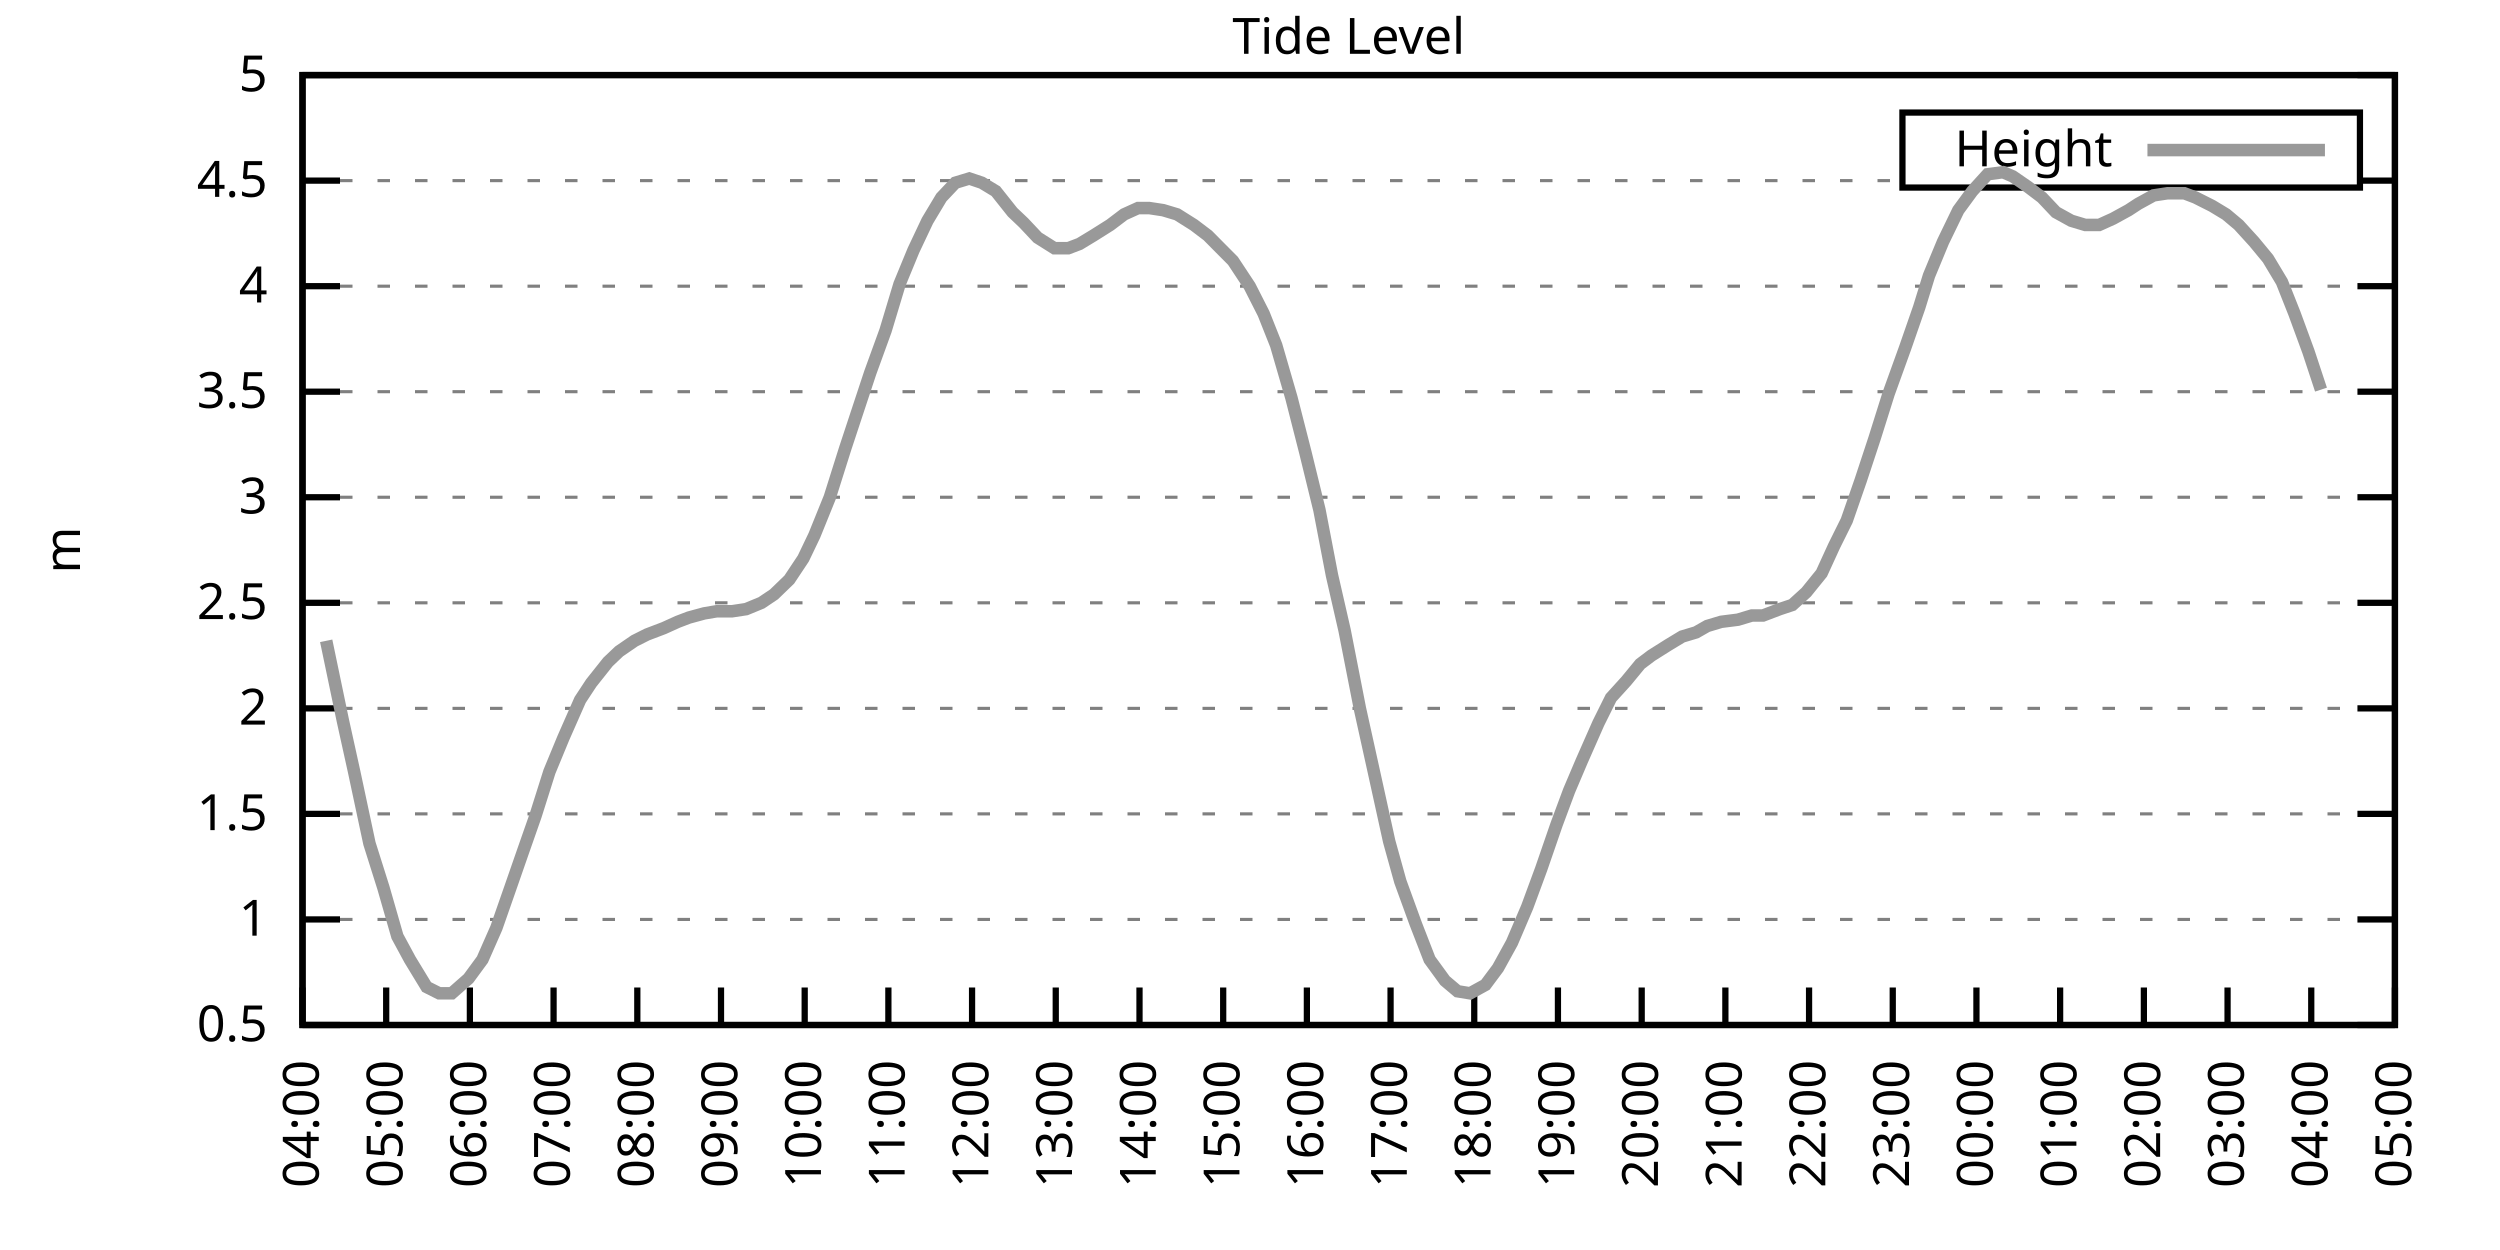
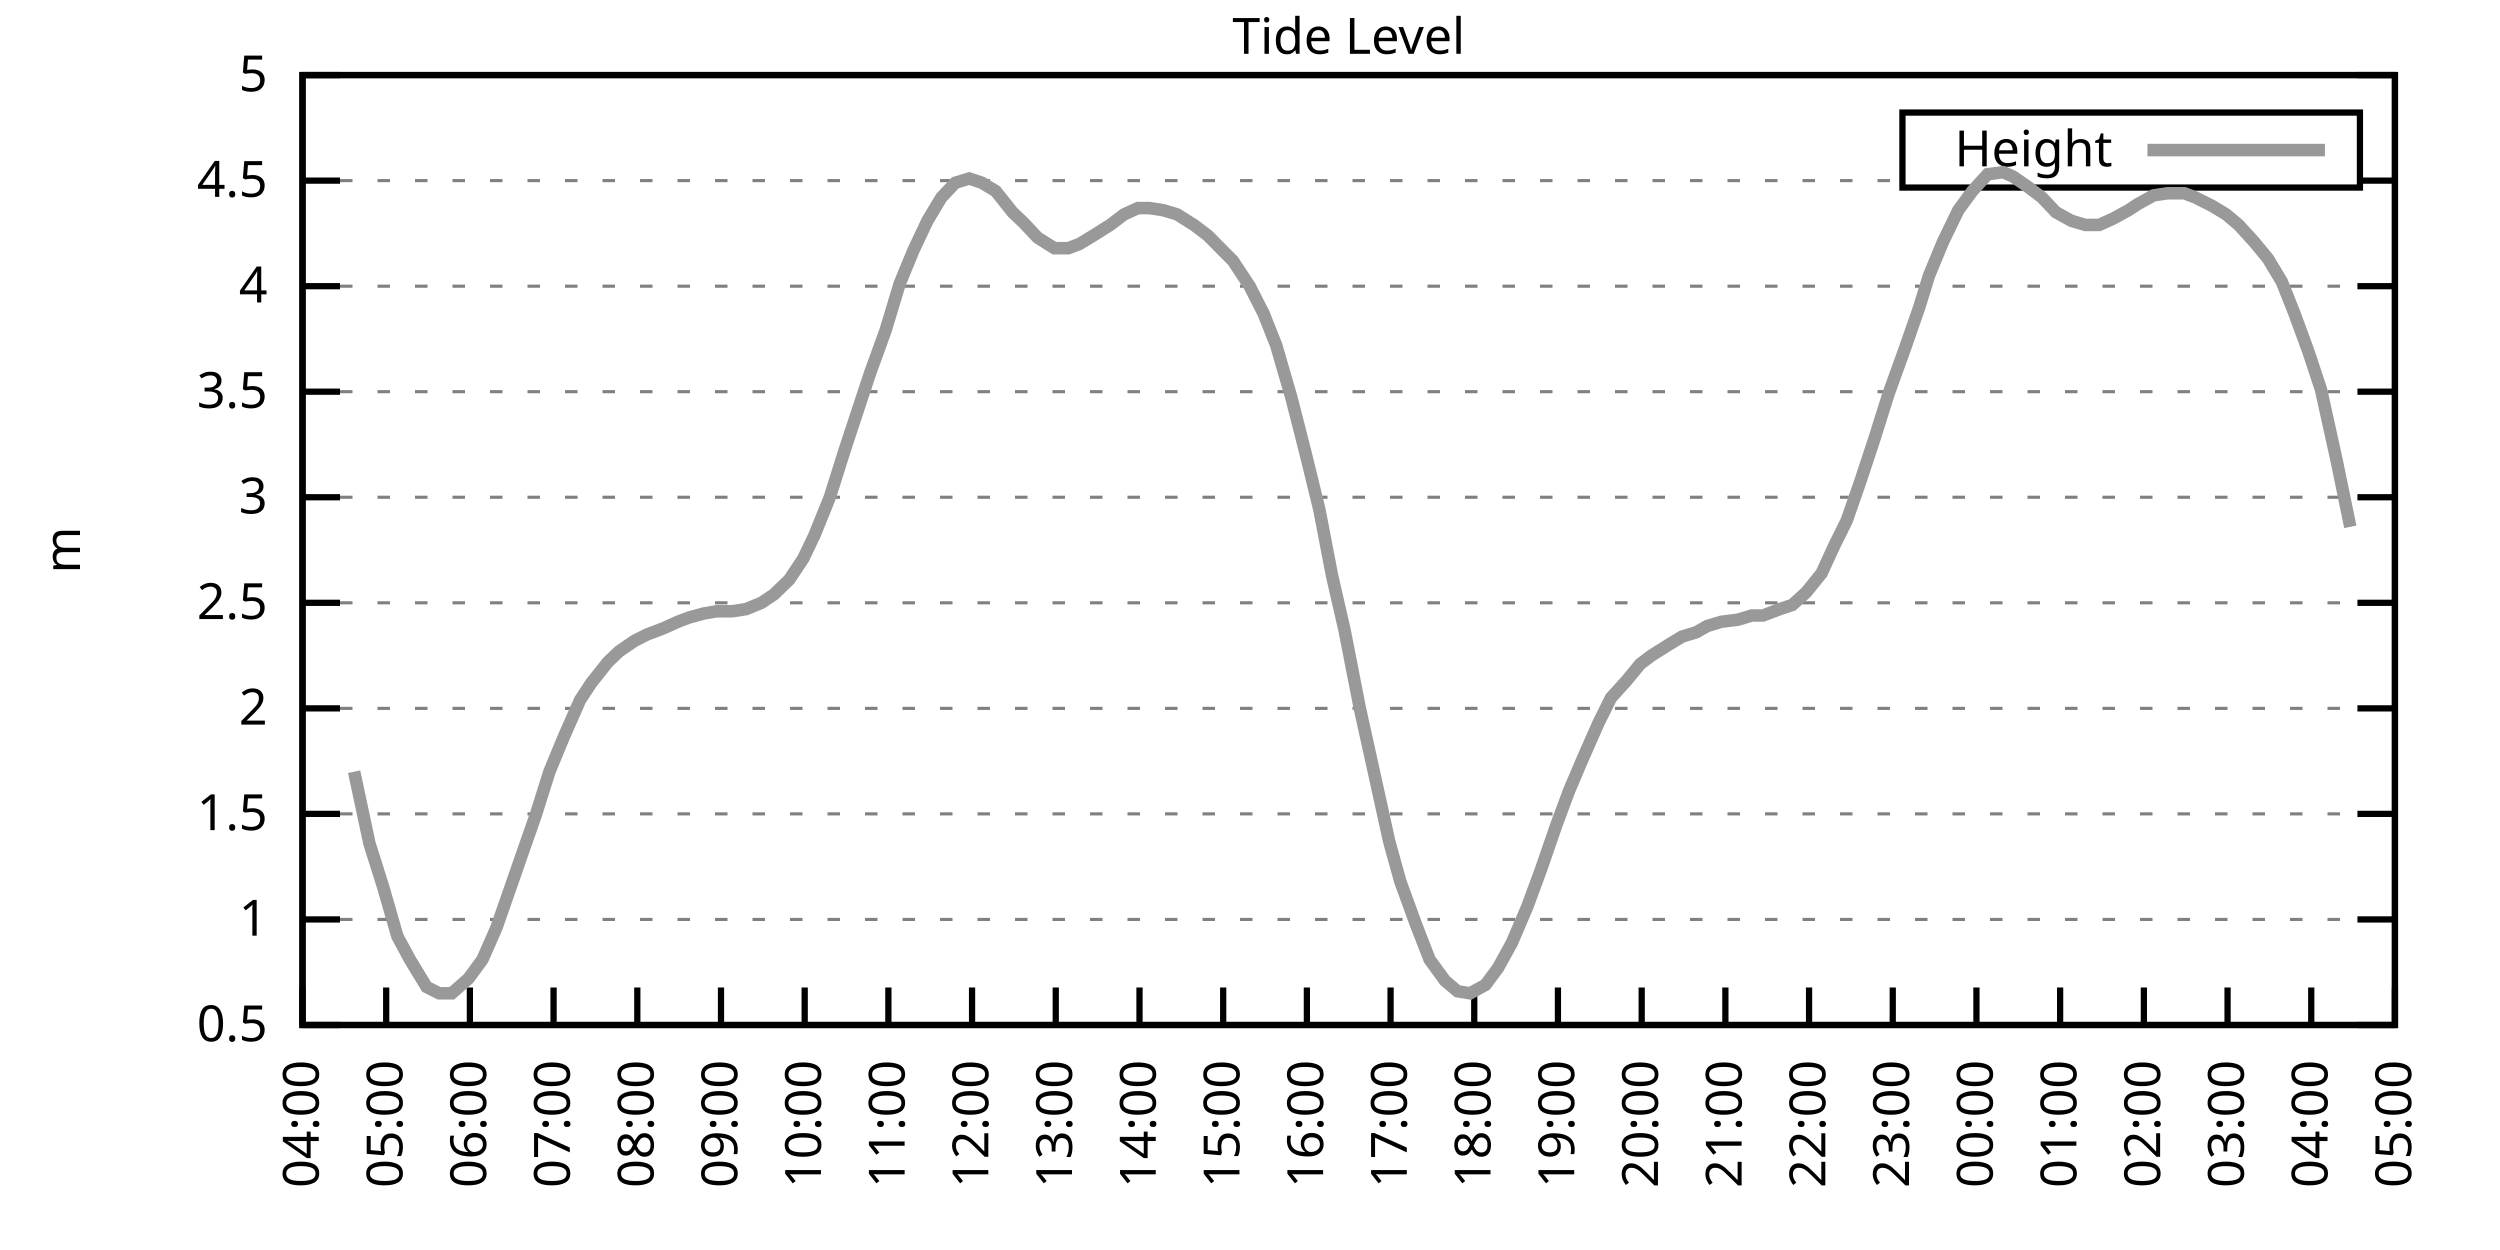
<svg xmlns="http://www.w3.org/2000/svg" xmlns:xlink="http://www.w3.org/1999/xlink" width="400" height="200" viewBox="0 0 400 200">
  <g id="gnuplot_canvas">
    <rect x="0" y="0" width="400" height="200" fill="none" />
    <defs>
      <circle id="gpDot" r="0.5" stroke-width="0.5" stroke="currentColor" />
      <path id="gpPt0" stroke-width="0.333" stroke="currentColor" d="M-1,0 h2 M0,-1 v2" />
      <path id="gpPt1" stroke-width="0.333" stroke="currentColor" d="M-1,-1 L1,1 M1,-1 L-1,1" />
      <path id="gpPt2" stroke-width="0.333" stroke="currentColor" d="M-1,0 L1,0 M0,-1 L0,1 M-1,-1 L1,1 M-1,1 L1,-1" />
      <rect id="gpPt3" stroke-width="0.333" stroke="currentColor" x="-1" y="-1" width="2" height="2" />
      <rect id="gpPt4" stroke-width="0.333" stroke="currentColor" fill="currentColor" x="-1" y="-1" width="2" height="2" />
      <circle id="gpPt5" stroke-width="0.333" stroke="currentColor" cx="0" cy="0" r="1" />
      <use xlink:href="#gpPt5" id="gpPt6" fill="currentColor" stroke="none" />
      <path id="gpPt7" stroke-width="0.333" stroke="currentColor" d="M0,-1.33 L-1.33,0.67 L1.33,0.67 z" />
      <use xlink:href="#gpPt7" id="gpPt8" fill="currentColor" stroke="none" />
      <use xlink:href="#gpPt7" id="gpPt9" stroke="currentColor" transform="rotate(180)" />
      <use xlink:href="#gpPt9" id="gpPt10" fill="currentColor" stroke="none" />
      <use xlink:href="#gpPt3" id="gpPt11" stroke="currentColor" transform="rotate(45)" />
      <use xlink:href="#gpPt11" id="gpPt12" fill="currentColor" stroke="none" />
      <path id="gpPt13" stroke-width="0.333" stroke="currentColor" d="M0,1.330 L1.265,0.411 L0.782,-1.067 L-0.782,-1.076 L-1.265,0.411 z" />
      <use xlink:href="#gpPt13" id="gpPt14" fill="currentColor" stroke="none" />
      <filter id="textbox" filterUnits="objectBoundingBox" x="0" y="0" height="1" width="1">
        <feFlood flood-color="white" flood-opacity="1" result="bgnd" />
        <feComposite in="SourceGraphic" in2="bgnd" operator="atop" />
      </filter>
      <filter id="greybox" filterUnits="objectBoundingBox" x="0" y="0" height="1" width="1">
        <feFlood flood-color="lightgrey" flood-opacity="1" result="grey" />
        <feComposite in="SourceGraphic" in2="grey" operator="atop" />
      </filter>
    </defs>
    <g fill="none" color="white" stroke="currentColor" stroke-width="1.00" stroke-linecap="butt" stroke-linejoin="miter">
</g>
    <g fill="none" color="black" stroke="currentColor" stroke-width="1.00" stroke-linecap="butt" stroke-linejoin="miter">
      <g stroke="none" shape-rendering="crispEdges">
        <polygon fill="rgb(255, 255, 255)" points="48.40,164.00 383.18,164.00 383.18,12.02 48.40,12.02 " />
      </g>
    </g>
    <g fill="none" color="black" stroke="currentColor" stroke-width="1.00" stroke-linecap="butt" stroke-linejoin="miter">
</g>
    <g fill="none" color="black" stroke="black" stroke-width="0.50" stroke-linecap="butt" stroke-linejoin="miter">
</g>
    <g fill="none" color="gray" stroke="currentColor" stroke-width="0.50" stroke-linecap="butt" stroke-linejoin="miter">
      <path stroke="gray" stroke-dasharray="2,4" class="gridline" d="M48.40,164.00 L383.19,164.00  " />
    </g>
    <g fill="none" color="gray" stroke="gray" stroke-width="1.00" stroke-linecap="butt" stroke-linejoin="miter">
</g>
    <g fill="none" color="black" stroke="currentColor" stroke-width="1.00" stroke-linecap="butt" stroke-linejoin="miter">
      <path stroke="black" d="M48.40,164.00 L54.40,164.00 M383.19,164.00 L377.19,164.00  " />
      <g transform="translate(42.80,166.60)" stroke="none" fill="black" font-family="Sans" font-size="8.00" text-anchor="end">
        <text>
          <tspan font-family="Sans"> 0.5</tspan>
        </text>
      </g>
    </g>
    <g fill="none" color="black" stroke="currentColor" stroke-width="1.00" stroke-linecap="butt" stroke-linejoin="miter">
</g>
    <g fill="none" color="black" stroke="black" stroke-width="0.50" stroke-linecap="butt" stroke-linejoin="miter">
</g>
    <g fill="none" color="gray" stroke="currentColor" stroke-width="0.50" stroke-linecap="butt" stroke-linejoin="miter">
      <path stroke="gray" stroke-dasharray="2,4" class="gridline" d="M48.40,147.11 L383.19,147.11  " />
    </g>
    <g fill="none" color="gray" stroke="gray" stroke-width="1.00" stroke-linecap="butt" stroke-linejoin="miter">
</g>
    <g fill="none" color="black" stroke="currentColor" stroke-width="1.00" stroke-linecap="butt" stroke-linejoin="miter">
      <path stroke="black" d="M48.40,147.11 L54.40,147.11 M383.19,147.11 L377.19,147.11  " />
      <g transform="translate(42.80,149.71)" stroke="none" fill="black" font-family="Sans" font-size="8.00" text-anchor="end">
        <text>
          <tspan font-family="Sans"> 1</tspan>
        </text>
      </g>
    </g>
    <g fill="none" color="black" stroke="currentColor" stroke-width="1.00" stroke-linecap="butt" stroke-linejoin="miter">
</g>
    <g fill="none" color="black" stroke="black" stroke-width="0.50" stroke-linecap="butt" stroke-linejoin="miter">
</g>
    <g fill="none" color="gray" stroke="currentColor" stroke-width="0.50" stroke-linecap="butt" stroke-linejoin="miter">
      <path stroke="gray" stroke-dasharray="2,4" class="gridline" d="M48.40,130.22 L383.19,130.22  " />
    </g>
    <g fill="none" color="gray" stroke="gray" stroke-width="1.00" stroke-linecap="butt" stroke-linejoin="miter">
</g>
    <g fill="none" color="black" stroke="currentColor" stroke-width="1.00" stroke-linecap="butt" stroke-linejoin="miter">
      <path stroke="black" d="M48.40,130.22 L54.40,130.22 M383.19,130.22 L377.19,130.22  " />
      <g transform="translate(42.80,132.82)" stroke="none" fill="black" font-family="Sans" font-size="8.00" text-anchor="end">
        <text>
          <tspan font-family="Sans"> 1.5</tspan>
        </text>
      </g>
    </g>
    <g fill="none" color="black" stroke="currentColor" stroke-width="1.00" stroke-linecap="butt" stroke-linejoin="miter">
</g>
    <g fill="none" color="black" stroke="black" stroke-width="0.50" stroke-linecap="butt" stroke-linejoin="miter">
</g>
    <g fill="none" color="gray" stroke="currentColor" stroke-width="0.50" stroke-linecap="butt" stroke-linejoin="miter">
      <path stroke="gray" stroke-dasharray="2,4" class="gridline" d="M48.40,113.34 L383.19,113.34  " />
    </g>
    <g fill="none" color="gray" stroke="gray" stroke-width="1.00" stroke-linecap="butt" stroke-linejoin="miter">
</g>
    <g fill="none" color="black" stroke="currentColor" stroke-width="1.00" stroke-linecap="butt" stroke-linejoin="miter">
      <path stroke="black" d="M48.40,113.34 L54.40,113.34 M383.19,113.34 L377.19,113.34  " />
      <g transform="translate(42.80,115.94)" stroke="none" fill="black" font-family="Sans" font-size="8.00" text-anchor="end">
        <text>
          <tspan font-family="Sans"> 2</tspan>
        </text>
      </g>
    </g>
    <g fill="none" color="black" stroke="currentColor" stroke-width="1.00" stroke-linecap="butt" stroke-linejoin="miter">
</g>
    <g fill="none" color="black" stroke="black" stroke-width="0.50" stroke-linecap="butt" stroke-linejoin="miter">
</g>
    <g fill="none" color="gray" stroke="currentColor" stroke-width="0.50" stroke-linecap="butt" stroke-linejoin="miter">
      <path stroke="gray" stroke-dasharray="2,4" class="gridline" d="M48.40,96.45 L383.19,96.45  " />
    </g>
    <g fill="none" color="gray" stroke="gray" stroke-width="1.00" stroke-linecap="butt" stroke-linejoin="miter">
</g>
    <g fill="none" color="black" stroke="currentColor" stroke-width="1.00" stroke-linecap="butt" stroke-linejoin="miter">
      <path stroke="black" d="M48.40,96.45 L54.40,96.45 M383.19,96.45 L377.19,96.45  " />
      <g transform="translate(42.80,99.05)" stroke="none" fill="black" font-family="Sans" font-size="8.00" text-anchor="end">
        <text>
          <tspan font-family="Sans"> 2.5</tspan>
        </text>
      </g>
    </g>
    <g fill="none" color="black" stroke="currentColor" stroke-width="1.00" stroke-linecap="butt" stroke-linejoin="miter">
</g>
    <g fill="none" color="black" stroke="black" stroke-width="0.50" stroke-linecap="butt" stroke-linejoin="miter">
</g>
    <g fill="none" color="gray" stroke="currentColor" stroke-width="0.50" stroke-linecap="butt" stroke-linejoin="miter">
      <path stroke="gray" stroke-dasharray="2,4" class="gridline" d="M48.40,79.56 L383.19,79.56  " />
    </g>
    <g fill="none" color="gray" stroke="gray" stroke-width="1.00" stroke-linecap="butt" stroke-linejoin="miter">
</g>
    <g fill="none" color="black" stroke="currentColor" stroke-width="1.00" stroke-linecap="butt" stroke-linejoin="miter">
      <path stroke="black" d="M48.40,79.56 L54.40,79.56 M383.19,79.56 L377.19,79.56  " />
      <g transform="translate(42.80,82.16)" stroke="none" fill="black" font-family="Sans" font-size="8.00" text-anchor="end">
        <text>
          <tspan font-family="Sans"> 3</tspan>
        </text>
      </g>
    </g>
    <g fill="none" color="black" stroke="currentColor" stroke-width="1.00" stroke-linecap="butt" stroke-linejoin="miter">
</g>
    <g fill="none" color="black" stroke="black" stroke-width="0.50" stroke-linecap="butt" stroke-linejoin="miter">
</g>
    <g fill="none" color="gray" stroke="currentColor" stroke-width="0.50" stroke-linecap="butt" stroke-linejoin="miter">
      <path stroke="gray" stroke-dasharray="2,4" class="gridline" d="M48.40,62.67 L383.19,62.67  " />
    </g>
    <g fill="none" color="gray" stroke="gray" stroke-width="1.00" stroke-linecap="butt" stroke-linejoin="miter">
</g>
    <g fill="none" color="black" stroke="currentColor" stroke-width="1.00" stroke-linecap="butt" stroke-linejoin="miter">
      <path stroke="black" d="M48.40,62.67 L54.40,62.67 M383.19,62.67 L377.19,62.67  " />
      <g transform="translate(42.80,65.27)" stroke="none" fill="black" font-family="Sans" font-size="8.00" text-anchor="end">
        <text>
          <tspan font-family="Sans"> 3.5</tspan>
        </text>
      </g>
    </g>
    <g fill="none" color="black" stroke="currentColor" stroke-width="1.00" stroke-linecap="butt" stroke-linejoin="miter">
</g>
    <g fill="none" color="black" stroke="black" stroke-width="0.50" stroke-linecap="butt" stroke-linejoin="miter">
</g>
    <g fill="none" color="gray" stroke="currentColor" stroke-width="0.50" stroke-linecap="butt" stroke-linejoin="miter">
      <path stroke="gray" stroke-dasharray="2,4" class="gridline" d="M48.40,45.79 L383.19,45.79  " />
    </g>
    <g fill="none" color="gray" stroke="gray" stroke-width="1.00" stroke-linecap="butt" stroke-linejoin="miter">
</g>
    <g fill="none" color="black" stroke="currentColor" stroke-width="1.00" stroke-linecap="butt" stroke-linejoin="miter">
      <path stroke="black" d="M48.40,45.79 L54.40,45.79 M383.19,45.79 L377.19,45.79  " />
      <g transform="translate(42.80,48.39)" stroke="none" fill="black" font-family="Sans" font-size="8.00" text-anchor="end">
        <text>
          <tspan font-family="Sans"> 4</tspan>
        </text>
      </g>
    </g>
    <g fill="none" color="black" stroke="currentColor" stroke-width="1.00" stroke-linecap="butt" stroke-linejoin="miter">
</g>
    <g fill="none" color="black" stroke="black" stroke-width="0.50" stroke-linecap="butt" stroke-linejoin="miter">
</g>
    <g fill="none" color="gray" stroke="currentColor" stroke-width="0.50" stroke-linecap="butt" stroke-linejoin="miter">
      <path stroke="gray" stroke-dasharray="2,4" class="gridline" d="M48.40,28.90 L304.39,28.90 M377.59,28.90 L383.19,28.90  " />
    </g>
    <g fill="none" color="gray" stroke="gray" stroke-width="1.00" stroke-linecap="butt" stroke-linejoin="miter">
</g>
    <g fill="none" color="black" stroke="currentColor" stroke-width="1.00" stroke-linecap="butt" stroke-linejoin="miter">
      <path stroke="black" d="M48.40,28.90 L54.40,28.90 M383.19,28.90 L377.19,28.90  " />
      <g transform="translate(42.80,31.50)" stroke="none" fill="black" font-family="Sans" font-size="8.00" text-anchor="end">
        <text>
          <tspan font-family="Sans"> 4.5</tspan>
        </text>
      </g>
    </g>
    <g fill="none" color="black" stroke="currentColor" stroke-width="1.00" stroke-linecap="butt" stroke-linejoin="miter">
</g>
    <g fill="none" color="black" stroke="black" stroke-width="0.50" stroke-linecap="butt" stroke-linejoin="miter">
</g>
    <g fill="none" color="gray" stroke="currentColor" stroke-width="0.50" stroke-linecap="butt" stroke-linejoin="miter">
      <path stroke="gray" stroke-dasharray="2,4" class="gridline" d="M48.40,12.01 L383.19,12.01  " />
    </g>
    <g fill="none" color="gray" stroke="gray" stroke-width="1.00" stroke-linecap="butt" stroke-linejoin="miter">
</g>
    <g fill="none" color="black" stroke="currentColor" stroke-width="1.00" stroke-linecap="butt" stroke-linejoin="miter">
      <path stroke="black" d="M48.40,12.01 L54.40,12.01 M383.19,12.01 L377.19,12.01  " />
      <g transform="translate(42.80,14.61)" stroke="none" fill="black" font-family="Sans" font-size="8.00" text-anchor="end">
        <text>
          <tspan font-family="Sans"> 5</tspan>
        </text>
      </g>
    </g>
    <g fill="none" color="black" stroke="currentColor" stroke-width="1.00" stroke-linecap="butt" stroke-linejoin="miter">
      <path stroke="black" d="M48.40,164.00 L48.40,158.00  " />
      <g transform="translate(51.00,169.60) rotate(270.00)" stroke="none" fill="black" font-family="Sans" font-size="8.00" text-anchor="end">
        <text>
          <tspan font-family="Sans">04:00</tspan>
        </text>
      </g>
    </g>
    <g fill="none" color="black" stroke="currentColor" stroke-width="1.00" stroke-linecap="butt" stroke-linejoin="miter">
      <path stroke="black" d="M61.79,164.00 L61.79,158.00  " />
      <g transform="translate(64.39,169.60) rotate(270.00)" stroke="none" fill="black" font-family="Sans" font-size="8.00" text-anchor="end">
        <text>
          <tspan font-family="Sans">05:00</tspan>
        </text>
      </g>
    </g>
    <g fill="none" color="black" stroke="currentColor" stroke-width="1.00" stroke-linecap="butt" stroke-linejoin="miter">
      <path stroke="black" d="M75.18,164.00 L75.18,158.00  " />
      <g transform="translate(77.78,169.60) rotate(270.00)" stroke="none" fill="black" font-family="Sans" font-size="8.00" text-anchor="end">
        <text>
          <tspan font-family="Sans">06:00</tspan>
        </text>
      </g>
    </g>
    <g fill="none" color="black" stroke="currentColor" stroke-width="1.00" stroke-linecap="butt" stroke-linejoin="miter">
      <path stroke="black" d="M88.57,164.00 L88.57,158.00  " />
      <g transform="translate(91.17,169.60) rotate(270.00)" stroke="none" fill="black" font-family="Sans" font-size="8.00" text-anchor="end">
        <text>
          <tspan font-family="Sans">07:00</tspan>
        </text>
      </g>
    </g>
    <g fill="none" color="black" stroke="currentColor" stroke-width="1.00" stroke-linecap="butt" stroke-linejoin="miter">
      <path stroke="black" d="M101.97,164.00 L101.97,158.00  " />
      <g transform="translate(104.57,169.60) rotate(270.00)" stroke="none" fill="black" font-family="Sans" font-size="8.00" text-anchor="end">
        <text>
          <tspan font-family="Sans">08:00</tspan>
        </text>
      </g>
    </g>
    <g fill="none" color="black" stroke="currentColor" stroke-width="1.00" stroke-linecap="butt" stroke-linejoin="miter">
      <path stroke="black" d="M115.36,164.00 L115.36,158.00  " />
      <g transform="translate(117.96,169.60) rotate(270.00)" stroke="none" fill="black" font-family="Sans" font-size="8.00" text-anchor="end">
        <text>
          <tspan font-family="Sans">09:00</tspan>
        </text>
      </g>
    </g>
    <g fill="none" color="black" stroke="currentColor" stroke-width="1.00" stroke-linecap="butt" stroke-linejoin="miter">
      <path stroke="black" d="M128.75,164.00 L128.75,158.00  " />
      <g transform="translate(131.35,169.60) rotate(270.00)" stroke="none" fill="black" font-family="Sans" font-size="8.00" text-anchor="end">
        <text>
          <tspan font-family="Sans">10:00</tspan>
        </text>
      </g>
    </g>
    <g fill="none" color="black" stroke="currentColor" stroke-width="1.00" stroke-linecap="butt" stroke-linejoin="miter">
      <path stroke="black" d="M142.14,164.00 L142.14,158.00  " />
      <g transform="translate(144.74,169.60) rotate(270.00)" stroke="none" fill="black" font-family="Sans" font-size="8.00" text-anchor="end">
        <text>
          <tspan font-family="Sans">11:00</tspan>
        </text>
      </g>
    </g>
    <g fill="none" color="black" stroke="currentColor" stroke-width="1.00" stroke-linecap="butt" stroke-linejoin="miter">
      <path stroke="black" d="M155.53,164.00 L155.53,158.00  " />
      <g transform="translate(158.13,169.60) rotate(270.00)" stroke="none" fill="black" font-family="Sans" font-size="8.00" text-anchor="end">
        <text>
          <tspan font-family="Sans">12:00</tspan>
        </text>
      </g>
    </g>
    <g fill="none" color="black" stroke="currentColor" stroke-width="1.00" stroke-linecap="butt" stroke-linejoin="miter">
      <path stroke="black" d="M168.92,164.00 L168.92,158.00  " />
      <g transform="translate(171.52,169.60) rotate(270.00)" stroke="none" fill="black" font-family="Sans" font-size="8.00" text-anchor="end">
        <text>
          <tspan font-family="Sans">13:00</tspan>
        </text>
      </g>
    </g>
    <g fill="none" color="black" stroke="currentColor" stroke-width="1.00" stroke-linecap="butt" stroke-linejoin="miter">
      <path stroke="black" d="M182.32,164.00 L182.32,158.00  " />
      <g transform="translate(184.92,169.60) rotate(270.00)" stroke="none" fill="black" font-family="Sans" font-size="8.00" text-anchor="end">
        <text>
          <tspan font-family="Sans">14:00</tspan>
        </text>
      </g>
    </g>
    <g fill="none" color="black" stroke="currentColor" stroke-width="1.00" stroke-linecap="butt" stroke-linejoin="miter">
      <path stroke="black" d="M195.71,164.00 L195.71,158.00  " />
      <g transform="translate(198.31,169.60) rotate(270.00)" stroke="none" fill="black" font-family="Sans" font-size="8.00" text-anchor="end">
        <text>
          <tspan font-family="Sans">15:00</tspan>
        </text>
      </g>
    </g>
    <g fill="none" color="black" stroke="currentColor" stroke-width="1.00" stroke-linecap="butt" stroke-linejoin="miter">
      <path stroke="black" d="M209.10,164.00 L209.10,158.00  " />
      <g transform="translate(211.70,169.60) rotate(270.00)" stroke="none" fill="black" font-family="Sans" font-size="8.00" text-anchor="end">
        <text>
          <tspan font-family="Sans">16:00</tspan>
        </text>
      </g>
    </g>
    <g fill="none" color="black" stroke="currentColor" stroke-width="1.00" stroke-linecap="butt" stroke-linejoin="miter">
      <path stroke="black" d="M222.49,164.00 L222.49,158.00  " />
      <g transform="translate(225.09,169.60) rotate(270.00)" stroke="none" fill="black" font-family="Sans" font-size="8.00" text-anchor="end">
        <text>
          <tspan font-family="Sans">17:00</tspan>
        </text>
      </g>
    </g>
    <g fill="none" color="black" stroke="currentColor" stroke-width="1.00" stroke-linecap="butt" stroke-linejoin="miter">
      <path stroke="black" d="M235.88,164.00 L235.88,158.00  " />
      <g transform="translate(238.48,169.60) rotate(270.00)" stroke="none" fill="black" font-family="Sans" font-size="8.00" text-anchor="end">
        <text>
          <tspan font-family="Sans">18:00</tspan>
        </text>
      </g>
    </g>
    <g fill="none" color="black" stroke="currentColor" stroke-width="1.00" stroke-linecap="butt" stroke-linejoin="miter">
      <path stroke="black" d="M249.27,164.00 L249.27,158.00  " />
      <g transform="translate(251.87,169.60) rotate(270.00)" stroke="none" fill="black" font-family="Sans" font-size="8.00" text-anchor="end">
        <text>
          <tspan font-family="Sans">19:00</tspan>
        </text>
      </g>
    </g>
    <g fill="none" color="black" stroke="currentColor" stroke-width="1.00" stroke-linecap="butt" stroke-linejoin="miter">
      <path stroke="black" d="M262.67,164.00 L262.67,158.00  " />
      <g transform="translate(265.27,169.60) rotate(270.00)" stroke="none" fill="black" font-family="Sans" font-size="8.00" text-anchor="end">
        <text>
          <tspan font-family="Sans">20:00</tspan>
        </text>
      </g>
    </g>
    <g fill="none" color="black" stroke="currentColor" stroke-width="1.00" stroke-linecap="butt" stroke-linejoin="miter">
      <path stroke="black" d="M276.06,164.00 L276.06,158.00  " />
      <g transform="translate(278.66,169.60) rotate(270.00)" stroke="none" fill="black" font-family="Sans" font-size="8.00" text-anchor="end">
        <text>
          <tspan font-family="Sans">21:00</tspan>
        </text>
      </g>
    </g>
    <g fill="none" color="black" stroke="currentColor" stroke-width="1.00" stroke-linecap="butt" stroke-linejoin="miter">
      <path stroke="black" d="M289.45,164.00 L289.45,158.00  " />
      <g transform="translate(292.05,169.60) rotate(270.00)" stroke="none" fill="black" font-family="Sans" font-size="8.00" text-anchor="end">
        <text>
          <tspan font-family="Sans">22:00</tspan>
        </text>
      </g>
    </g>
    <g fill="none" color="black" stroke="currentColor" stroke-width="1.00" stroke-linecap="butt" stroke-linejoin="miter">
      <path stroke="black" d="M302.84,164.00 L302.84,158.00  " />
      <g transform="translate(305.44,169.60) rotate(270.00)" stroke="none" fill="black" font-family="Sans" font-size="8.00" text-anchor="end">
        <text>
          <tspan font-family="Sans">23:00</tspan>
        </text>
      </g>
    </g>
    <g fill="none" color="black" stroke="currentColor" stroke-width="1.00" stroke-linecap="butt" stroke-linejoin="miter">
      <path stroke="black" d="M316.23,164.00 L316.23,158.00  " />
      <g transform="translate(318.83,169.60) rotate(270.00)" stroke="none" fill="black" font-family="Sans" font-size="8.00" text-anchor="end">
        <text>
          <tspan font-family="Sans">00:00</tspan>
        </text>
      </g>
    </g>
    <g fill="none" color="black" stroke="currentColor" stroke-width="1.00" stroke-linecap="butt" stroke-linejoin="miter">
      <path stroke="black" d="M329.62,164.00 L329.62,158.00  " />
      <g transform="translate(332.22,169.60) rotate(270.00)" stroke="none" fill="black" font-family="Sans" font-size="8.00" text-anchor="end">
        <text>
          <tspan font-family="Sans">01:00</tspan>
        </text>
      </g>
    </g>
    <g fill="none" color="black" stroke="currentColor" stroke-width="1.00" stroke-linecap="butt" stroke-linejoin="miter">
      <path stroke="black" d="M343.02,164.00 L343.02,158.00  " />
      <g transform="translate(345.62,169.60) rotate(270.00)" stroke="none" fill="black" font-family="Sans" font-size="8.00" text-anchor="end">
        <text>
          <tspan font-family="Sans">02:00</tspan>
        </text>
      </g>
    </g>
    <g fill="none" color="black" stroke="currentColor" stroke-width="1.00" stroke-linecap="butt" stroke-linejoin="miter">
      <path stroke="black" d="M356.41,164.00 L356.41,158.00  " />
      <g transform="translate(359.01,169.60) rotate(270.00)" stroke="none" fill="black" font-family="Sans" font-size="8.00" text-anchor="end">
        <text>
          <tspan font-family="Sans">03:00</tspan>
        </text>
      </g>
    </g>
    <g fill="none" color="black" stroke="currentColor" stroke-width="1.00" stroke-linecap="butt" stroke-linejoin="miter">
      <path stroke="black" d="M369.80,164.00 L369.80,158.00  " />
      <g transform="translate(372.40,169.60) rotate(270.00)" stroke="none" fill="black" font-family="Sans" font-size="8.00" text-anchor="end">
        <text>
          <tspan font-family="Sans">04:00</tspan>
        </text>
      </g>
    </g>
    <g fill="none" color="black" stroke="currentColor" stroke-width="1.00" stroke-linecap="butt" stroke-linejoin="miter">
      <path stroke="black" d="M383.19,164.00 L383.19,158.00  " />
      <g transform="translate(385.79,169.60) rotate(270.00)" stroke="none" fill="black" font-family="Sans" font-size="8.00" text-anchor="end">
        <text>
          <tspan font-family="Sans">05:00</tspan>
        </text>
      </g>
    </g>
    <g fill="none" color="black" stroke="currentColor" stroke-width="1.00" stroke-linecap="butt" stroke-linejoin="miter">
</g>
    <g fill="none" color="black" stroke="currentColor" stroke-width="1.00" stroke-linecap="butt" stroke-linejoin="miter">
      <path stroke="black" d="M48.40,12.01 L48.40,164.00 L383.19,164.00 L383.19,12.01 L48.40,12.01 Z  " />
    </g>
    <g fill="none" color="black" stroke="currentColor" stroke-width="1.00" stroke-linecap="butt" stroke-linejoin="miter">
</g>
    <g fill="none" color="black" stroke="currentColor" stroke-width="1.00" stroke-linecap="butt" stroke-linejoin="miter">
      <path stroke="black" d="M304.39,30.01 L304.39,18.01 L377.59,18.01 L377.59,30.01 L304.39,30.01 Z  " />
    </g>
    <g id="Tide_level_plot_1">
      <g fill="none" color="white" stroke="black" stroke-width="2.00" stroke-linecap="butt" stroke-linejoin="miter">
</g>
      <g fill="none" color="black" stroke="currentColor" stroke-width="2.00" stroke-linecap="butt" stroke-linejoin="miter">
        <g transform="translate(337.99,26.61)" stroke="none" fill="black" font-family="Sans" font-size="8.00" text-anchor="end">
          <text>
            <tspan font-family="Sans">Height</tspan>
          </text>
        </g>
      </g>
      <g fill="none" color="black" stroke="currentColor" stroke-width="2.00" stroke-linecap="butt" stroke-linejoin="miter">
-         <path stroke="rgb(153, 153, 153)" d="M343.59,24.01 L371.99,24.01 M52.19,102.53 L54.87,115.36 L56.66,123.47 L59.11,134.95 L61.35,142.05 L63.58,149.81   L65.59,153.53 L68.26,157.92 L70.27,158.93 L72.28,158.93 L74.96,156.57 L77.19,153.53 L79.42,148.46 L81.66,142.05   L83.66,136.30 L85.67,130.56 L87.91,123.47 L90.14,118.07 L92.82,111.99 L94.60,109.28 L97.28,105.91 L99.06,104.22   L101.52,102.53 L103.53,101.52 L106.21,100.50 L108.44,99.49 L110.22,98.81 L112.68,98.14 L114.69,97.80 L117.14,97.80   L119.38,97.46 L121.83,96.45 L123.84,95.10 L126.29,92.73 L128.53,89.36 L130.31,85.64 L132.77,79.56 L135.22,71.79   L137.45,65.04 L139.24,59.63 L141.69,52.88 L143.93,45.45 L146.16,40.04 L148.39,35.32 L150.62,31.60 L152.85,29.24   L155.09,28.56 L157.10,29.24 L159.33,30.59 L162.01,33.96 L163.79,35.65 L166.02,38.02 L168.70,39.71 L170.93,39.71   L172.72,39.03 L174.95,37.68 L177.63,35.99 L179.86,34.30 L182.09,33.29 L183.88,33.29 L186.11,33.63 L188.34,34.30   L191.02,35.99 L193.25,37.68 L195.26,39.71 L197.27,41.73 L199.95,45.79 L202.18,50.18 L204.19,55.24 L206.64,63.69   L208.88,72.47 L211.11,81.59 L213.12,92.06 L215.13,100.84 L217.58,113.34 L220.04,124.48 L222.27,134.62 L224.05,141.03   L226.51,147.79 L228.74,153.53 L231.20,156.91 L233.20,158.60 L235.21,158.93 L237.67,157.58 L239.68,154.88 L241.91,150.83   L244.36,145.09 L246.60,139.01 L249.05,131.91 L251.06,126.51 L253.07,121.78 L255.75,115.70 L257.76,111.65 L260.21,108.95   L262.44,106.24 L264.23,104.89 L266.91,103.20 L269.14,101.85 L271.37,101.18 L273.16,100.16 L275.39,99.49 L278.07,99.15   L280.30,98.48 L282.08,98.48 L284.76,97.46 L286.77,96.79 L289.00,94.76 L291.46,91.72 L293.47,87.33 L295.48,83.28   L297.71,76.86 L299.94,70.10 L302.17,63.01 L304.85,55.58 L307.08,49.16 L308.64,44.10 L310.88,38.69 L313.33,33.63   L315.56,30.59 L318.02,27.88 L320.47,27.55 L322.04,28.22 L324.49,29.91 L326.72,31.60 L328.95,33.96 L331.41,35.32   L333.64,35.99 L335.87,35.99 L338.10,34.98 L340.56,33.63 L342.12,32.61 L344.58,31.26 L346.81,30.92 L349.49,30.92   L351.27,31.60 L353.95,32.95 L356.18,34.30 L358.19,35.99 L360.65,38.69 L362.88,41.39 L365.11,45.11 L367.12,50.18   L369.35,56.26 L371.36,62.34  " />
+         <path stroke="rgb(153, 153, 153)" d="M343.59,24.01 L371.99,24.01 M56.66,123.47 L59.11,134.95 L61.35,142.05 L63.58,149.81 L65.59,153.53 L68.26,157.92   L70.27,158.93 L72.28,158.93 L74.96,156.57 L77.19,153.53 L79.42,148.46 L81.66,142.05 L83.66,136.30 L85.67,130.56   L87.91,123.47 L90.14,118.07 L92.82,111.99 L94.60,109.28 L97.28,105.91 L99.06,104.22 L101.52,102.53 L103.53,101.52   L106.21,100.50 L108.44,99.49 L110.22,98.81 L112.68,98.14 L114.69,97.80 L117.14,97.80 L119.38,97.46 L121.83,96.45   L123.84,95.10 L126.29,92.73 L128.53,89.36 L130.31,85.64 L132.77,79.56 L135.22,71.79 L137.45,65.04 L139.24,59.63   L141.69,52.88 L143.93,45.45 L146.16,40.04 L148.39,35.32 L150.62,31.60 L152.85,29.24 L155.09,28.56 L157.10,29.24   L159.33,30.59 L162.01,33.96 L163.79,35.65 L166.02,38.02 L168.70,39.71 L170.93,39.71 L172.72,39.03 L174.95,37.68   L177.63,35.99 L179.86,34.30 L182.09,33.29 L183.88,33.29 L186.11,33.63 L188.34,34.30 L191.02,35.99 L193.25,37.68   L195.26,39.71 L197.27,41.73 L199.95,45.79 L202.18,50.18 L204.19,55.24 L206.64,63.69 L208.88,72.47 L211.11,81.59   L213.12,92.06 L215.13,100.84 L217.58,113.34 L220.04,124.48 L222.27,134.62 L224.05,141.03 L226.51,147.79 L228.74,153.53   L231.20,156.91 L233.20,158.60 L235.21,158.93 L237.67,157.58 L239.68,154.88 L241.91,150.83 L244.36,145.09 L246.60,139.01   L249.05,131.91 L251.06,126.51 L253.07,121.78 L255.75,115.70 L257.76,111.65 L260.21,108.95 L262.44,106.24 L264.23,104.89   L266.91,103.20 L269.14,101.85 L271.37,101.18 L273.16,100.16 L275.39,99.49 L278.07,99.15 L280.30,98.48 L282.08,98.48   L284.76,97.46 L286.77,96.79 L289.00,94.76 L291.46,91.72 L293.47,87.33 L295.48,83.28 L297.71,76.86 L299.94,70.10   L302.17,63.01 L304.85,55.58 L307.08,49.16 L308.64,44.10 L310.88,38.69 L313.33,33.63 L315.56,30.59 L318.02,27.88   L320.47,27.55 L322.04,28.22 L324.49,29.91 L326.72,31.60 L328.95,33.96 L331.41,35.32 L333.64,35.99 L335.87,35.99   L338.10,34.98 L340.56,33.63 L342.12,32.61 L344.58,31.26 L346.81,30.92 L349.49,30.92 L351.27,31.60 L353.95,32.95   L356.18,34.30 L358.19,35.99 L360.65,38.69 L362.88,41.39 L365.11,45.11 L367.12,50.18 L369.35,56.26 L371.36,62.34   L373.82,73.48 L376.05,84.29  " />
      </g>
    </g>
    <g fill="none" color="black" stroke="currentColor" stroke-width="2.00" stroke-linecap="butt" stroke-linejoin="miter">
</g>
    <g fill="none" color="black" stroke="black" stroke-width="1.00" stroke-linecap="butt" stroke-linejoin="miter">
</g>
    <g fill="none" color="black" stroke="currentColor" stroke-width="1.00" stroke-linecap="butt" stroke-linejoin="miter">
      <path stroke="black" d="M48.40,12.01 L48.40,164.00 L383.19,164.00 L383.19,12.01 L48.40,12.01 Z  " />
      <g transform="translate(12.80,88.01) rotate(270.00)" stroke="none" fill="black" font-family="Sans" font-size="8.00" text-anchor="middle">
        <text>
          <tspan font-family="Sans">m</tspan>
        </text>
      </g>
    </g>
    <g fill="none" color="black" stroke="currentColor" stroke-width="1.00" stroke-linecap="butt" stroke-linejoin="miter">
</g>
    <g fill="none" color="black" stroke="currentColor" stroke-width="1.00" stroke-linecap="butt" stroke-linejoin="miter">
      <g transform="translate(215.79,8.61)" stroke="none" fill="black" font-family="Sans" font-size="8.00" text-anchor="middle">
        <text>
          <tspan font-family="Sans">Tide Level</tspan>
        </text>
      </g>
    </g>
    <g fill="none" color="black" stroke="currentColor" stroke-width="1.00" stroke-linecap="butt" stroke-linejoin="miter">
</g>
  </g>
</svg>
